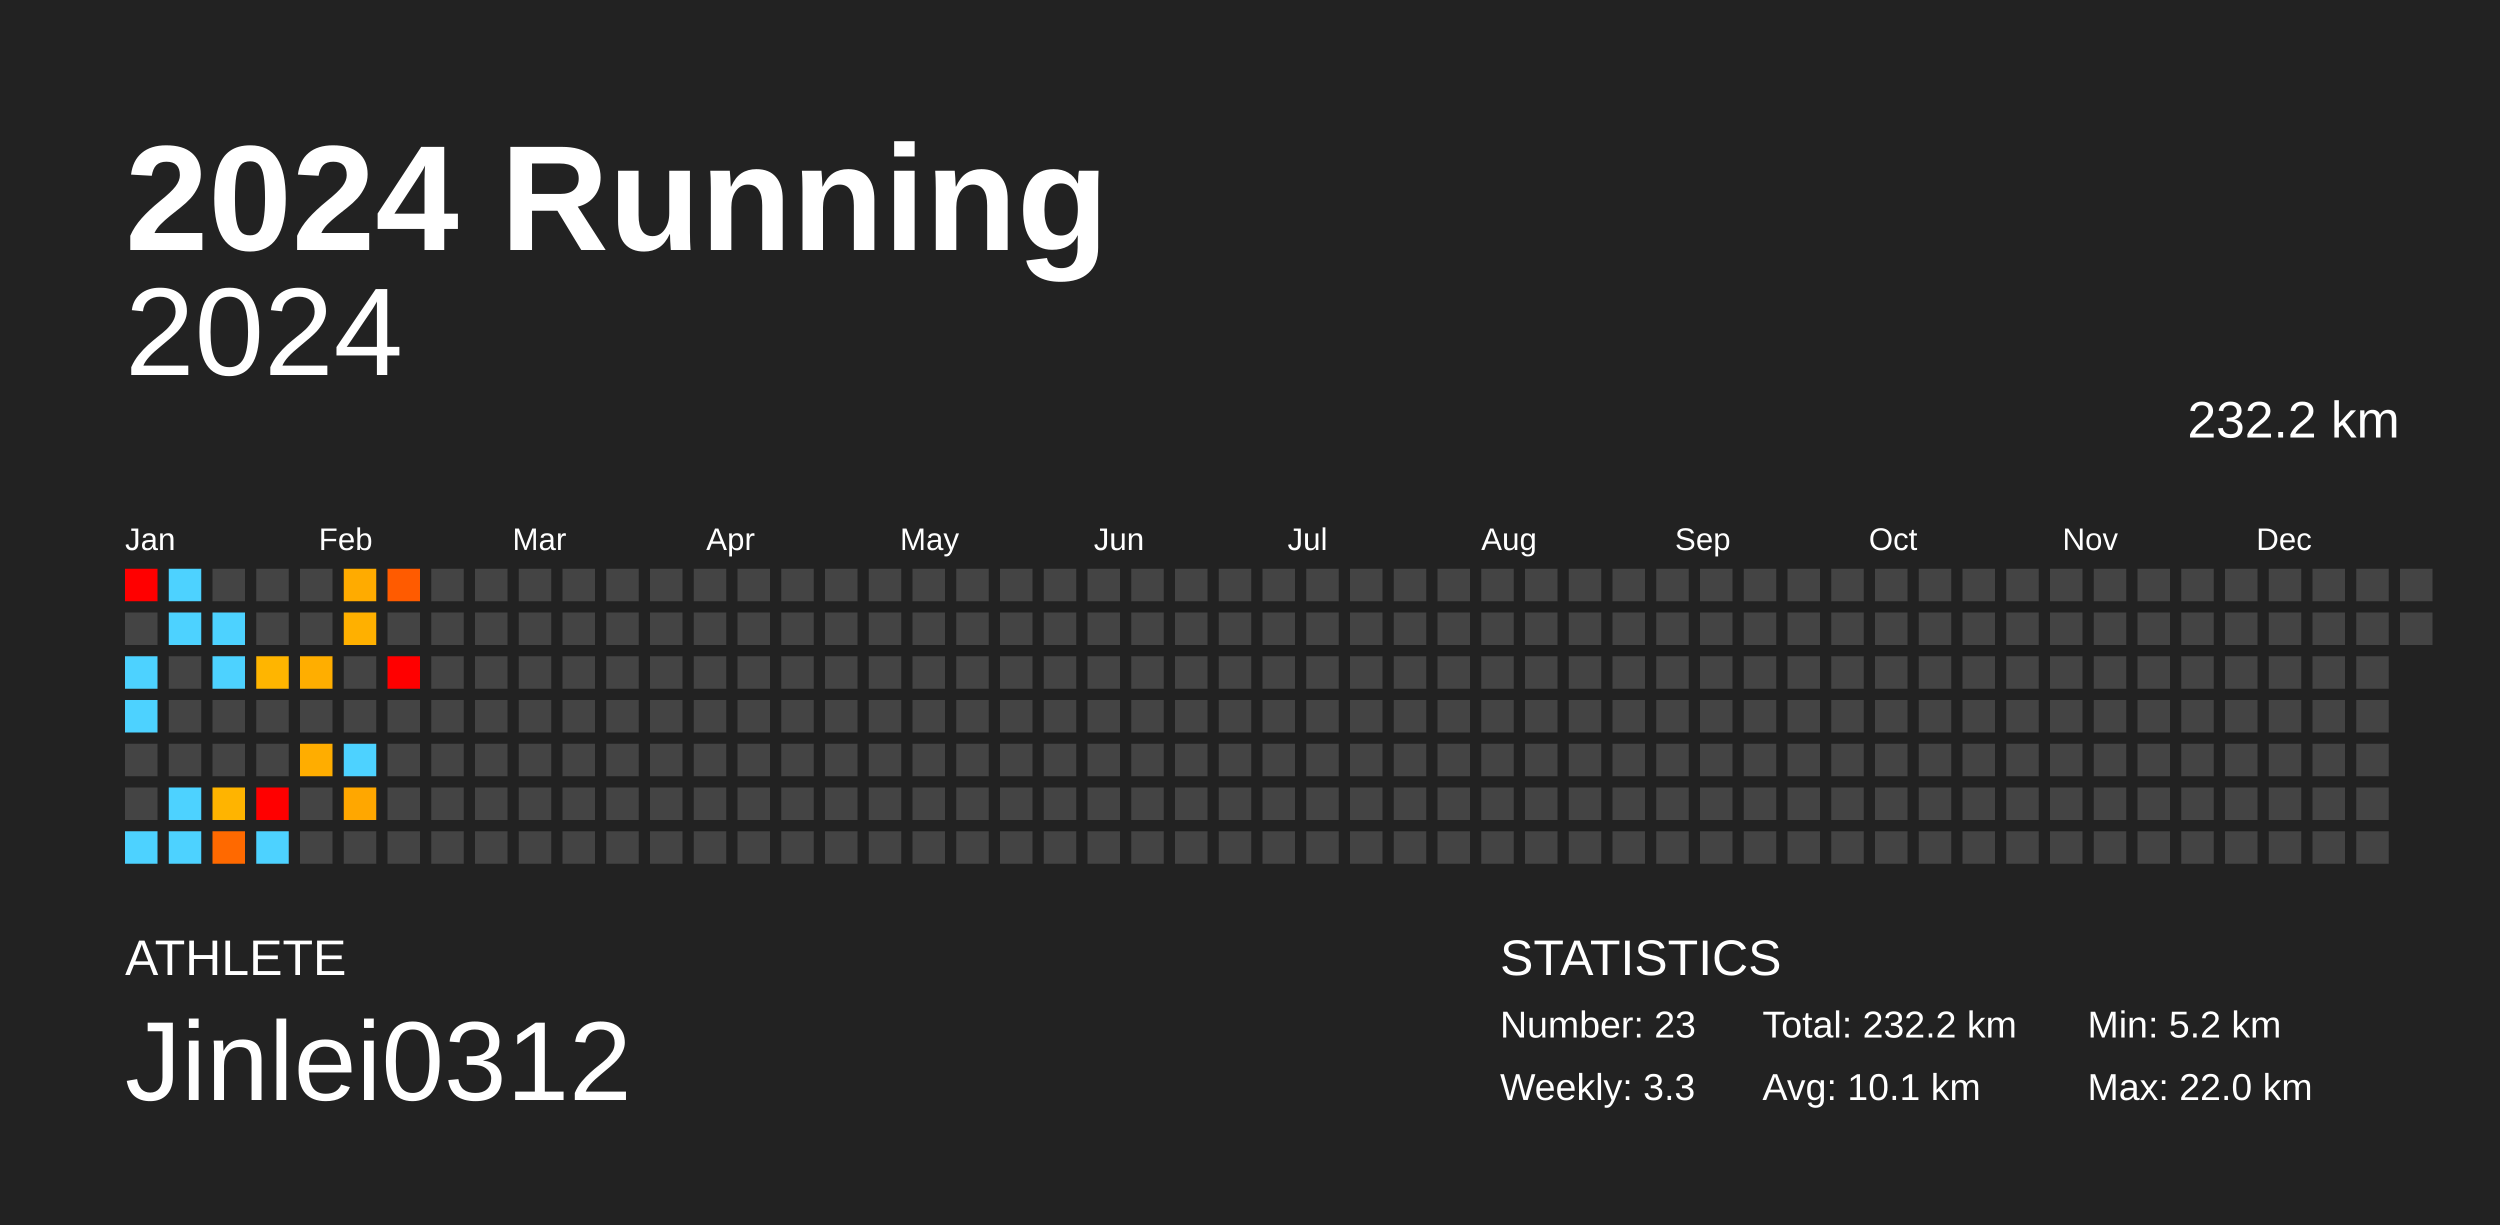
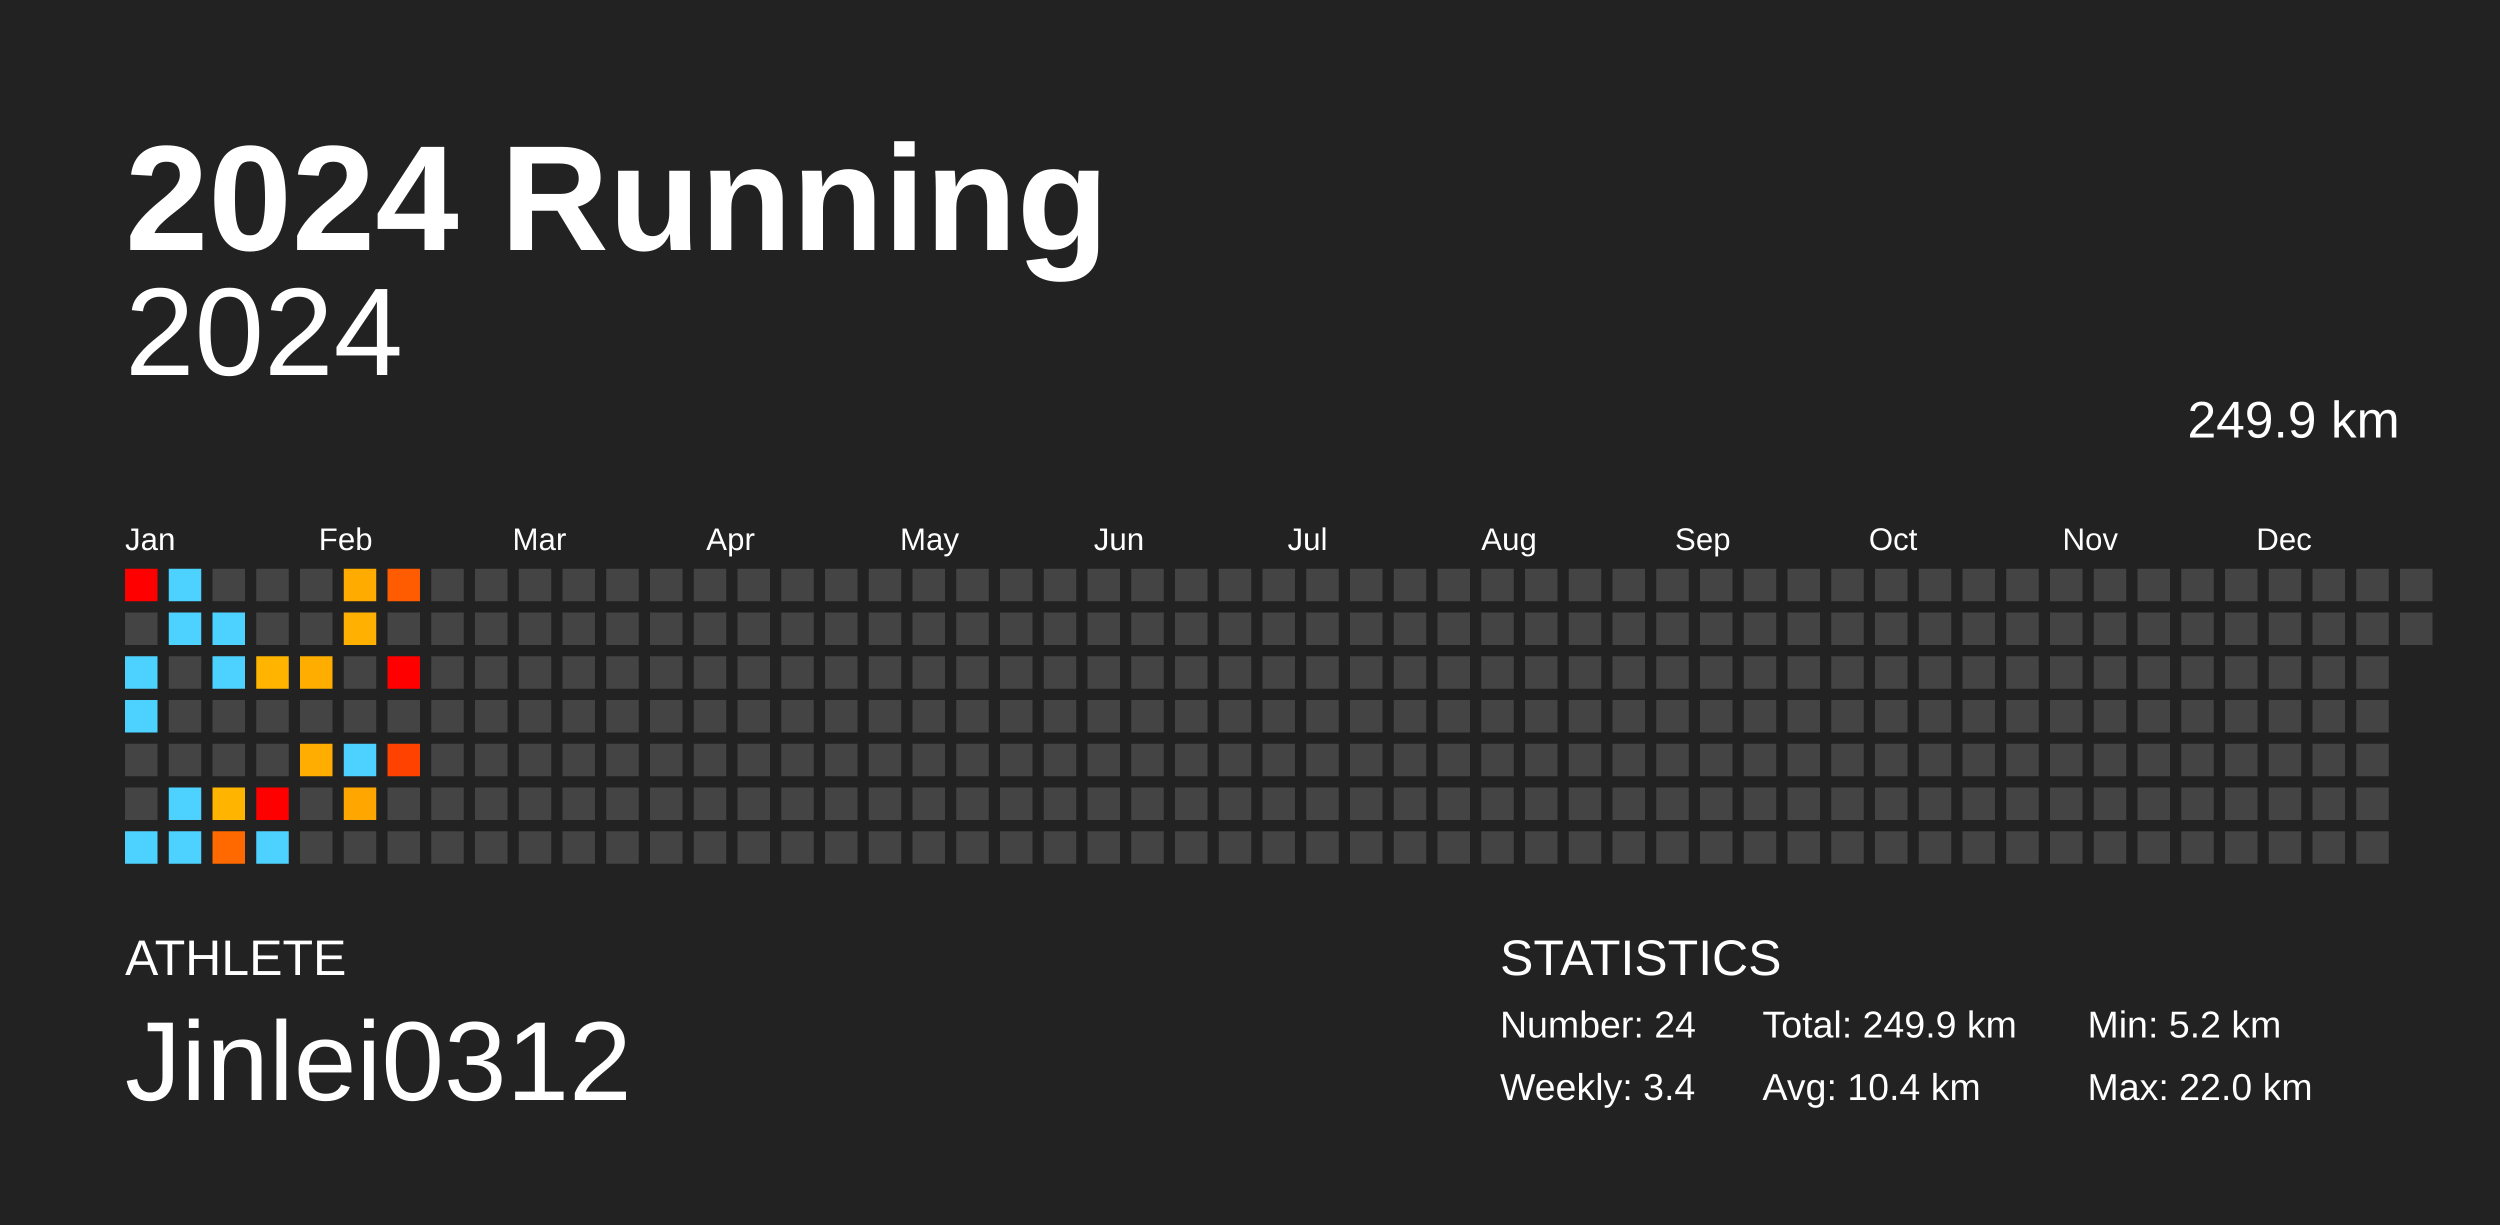
<svg xmlns="http://www.w3.org/2000/svg" baseProfile="full" height="98mm" version="1.1" viewBox="0,0,200,98" width="200mm">
  <defs />
  <rect fill="#222222" height="98" width="200" x="0" y="0" />
  <text fill="#FFFFFF" style="font-size:12px; font-family:Arial; font-weight:bold;" x="10" y="20">2024 Running</text>
  <text fill="#FFFFFF" style="font-size:4px; font-family:Arial" x="10" y="78">ATHLETE</text>
  <text fill="#FFFFFF" style="font-size:9px; font-family:Arial" x="10" y="88">Jinlei0312</text>
  <text fill="#FFFFFF" style="font-size:4px; font-family:Arial" x="120" y="78">STATISTICS</text>
-   <text fill="#FFFFFF" style="font-size:3px; font-family:Arial" x="120" y="83">Number: 23</text>
-   <text fill="#FFFFFF" style="font-size:3px; font-family:Arial" x="120" y="88">Weekly: 3.3</text>
-   <text fill="#FFFFFF" style="font-size:3px; font-family:Arial" x="141" y="83">Total: 232.2 km</text>
-   <text fill="#FFFFFF" style="font-size:3px; font-family:Arial" x="141" y="88">Avg: 10.1 km</text>
+   <text fill="#FFFFFF" style="font-size:3px; font-family:Arial" x="120" y="83">Number: 24</text>
+   <text fill="#FFFFFF" style="font-size:3px; font-family:Arial" x="120" y="88">Weekly: 3.4</text>
+   <text fill="#FFFFFF" style="font-size:3px; font-family:Arial" x="141" y="83">Total: 249.9 km</text>
+   <text fill="#FFFFFF" style="font-size:3px; font-family:Arial" x="141" y="88">Avg: 10.4 km</text>
  <text fill="#FFFFFF" style="font-size:3px; font-family:Arial" x="167" y="83">Min: 5.2 km</text>
  <text fill="#FFFFFF" style="font-size:3px; font-family:Arial" x="167" y="88">Max: 22.0 km</text>
  <text alignment-baseline="hanging" fill="#FFFFFF" style="font-size:10.0px; font-family:Arial;" x="10" y="30">2024</text>
-   <text alignment-baseline="hanging" fill="#FFFFFF" style="font-size:4.125px; font-family:Arial;" x="175" y="35">232.2 km</text>
+   <text alignment-baseline="hanging" fill="#FFFFFF" style="font-size:4.125px; font-family:Arial;" x="175" y="35">249.9 km</text>
  <text fill="#FFFFFF" style="font-size:2.5px; font-family:Arial" x="10.0" y="44">Jan</text>
  <text fill="#FFFFFF" style="font-size:2.5px; font-family:Arial" x="25.5" y="44">Feb</text>
  <text fill="#FFFFFF" style="font-size:2.5px; font-family:Arial" x="41.0" y="44">Mar</text>
  <text fill="#FFFFFF" style="font-size:2.5px; font-family:Arial" x="56.5" y="44">Apr</text>
  <text fill="#FFFFFF" style="font-size:2.5px; font-family:Arial" x="72.0" y="44">May</text>
  <text fill="#FFFFFF" style="font-size:2.5px; font-family:Arial" x="87.5" y="44">Jun</text>
  <text fill="#FFFFFF" style="font-size:2.5px; font-family:Arial" x="103.0" y="44">Jul</text>
  <text fill="#FFFFFF" style="font-size:2.5px; font-family:Arial" x="118.5" y="44">Aug</text>
  <text fill="#FFFFFF" style="font-size:2.5px; font-family:Arial" x="134.0" y="44">Sep</text>
  <text fill="#FFFFFF" style="font-size:2.5px; font-family:Arial" x="149.5" y="44">Oct</text>
  <text fill="#FFFFFF" style="font-size:2.5px; font-family:Arial" x="165.0" y="44">Nov</text>
  <text fill="#FFFFFF" style="font-size:2.5px; font-family:Arial" x="180.5" y="44">Dec</text>
  <rect fill="red" height="2.6" width="2.6" x="10.0" y="45.5" />
  <rect fill="#444444" height="2.6" width="2.6" x="10.0" y="49.0" />
  <rect fill="#4dd2ff" height="2.6" width="2.6" x="10.0" y="52.5" />
  <rect fill="#4dd2ff" height="2.6" width="2.6" x="10.0" y="56.0" />
  <rect fill="#444444" height="2.6" width="2.6" x="10.0" y="59.5" />
  <rect fill="#444444" height="2.6" width="2.6" x="10.0" y="63.0" />
  <rect fill="#4dd2ff" height="2.6" width="2.6" x="10.0" y="66.5" />
  <rect fill="#4dd2ff" height="2.6" width="2.6" x="13.5" y="45.5" />
  <rect fill="#4dd2ff" height="2.6" width="2.6" x="13.5" y="49.0" />
  <rect fill="#444444" height="2.6" width="2.6" x="13.5" y="52.5" />
  <rect fill="#444444" height="2.6" width="2.6" x="13.5" y="56.0" />
  <rect fill="#444444" height="2.6" width="2.6" x="13.5" y="59.5" />
  <rect fill="#4dd2ff" height="2.6" width="2.6" x="13.5" y="63.0" />
  <rect fill="#4dd2ff" height="2.6" width="2.6" x="13.5" y="66.5" />
  <rect fill="#444444" height="2.6" width="2.6" x="17.0" y="45.5" />
  <rect fill="#4dd2ff" height="2.6" width="2.6" x="17.0" y="49.0" />
  <rect fill="#4dd2ff" height="2.6" width="2.6" x="17.0" y="52.5" />
  <rect fill="#444444" height="2.6" width="2.6" x="17.0" y="56.0" />
  <rect fill="#444444" height="2.6" width="2.6" x="17.0" y="59.5" />
  <rect fill="#ffb400" height="2.6" width="2.6" x="17.0" y="63.0" />
  <rect fill="#ff6900" height="2.6" width="2.6" x="17.0" y="66.5" />
  <rect fill="#444444" height="2.6" width="2.6" x="20.5" y="45.5" />
  <rect fill="#444444" height="2.6" width="2.6" x="20.5" y="49.0" />
  <rect fill="#ffb500" height="2.6" width="2.6" x="20.5" y="52.5" />
  <rect fill="#444444" height="2.6" width="2.6" x="20.5" y="56.0" />
  <rect fill="#444444" height="2.6" width="2.6" x="20.5" y="59.5" />
  <rect fill="red" height="2.6" width="2.6" x="20.5" y="63.0" />
  <rect fill="#4dd2ff" height="2.6" width="2.6" x="20.5" y="66.5" />
  <rect fill="#444444" height="2.6" width="2.6" x="24.0" y="45.5" />
  <rect fill="#444444" height="2.6" width="2.6" x="24.0" y="49.0" />
  <rect fill="#ffae00" height="2.6" width="2.6" x="24.0" y="52.5" />
  <rect fill="#444444" height="2.6" width="2.6" x="24.0" y="56.0" />
  <rect fill="#ffad00" height="2.6" width="2.6" x="24.0" y="59.5" />
  <rect fill="#444444" height="2.6" width="2.6" x="24.0" y="63.0" />
  <rect fill="#444444" height="2.6" width="2.6" x="24.0" y="66.5" />
  <rect fill="#ffab00" height="2.6" width="2.6" x="27.5" y="45.5" />
  <rect fill="#ffb000" height="2.6" width="2.6" x="27.5" y="49.0" />
  <rect fill="#444444" height="2.6" width="2.6" x="27.5" y="52.5" />
  <rect fill="#444444" height="2.6" width="2.6" x="27.5" y="56.0" />
  <rect fill="#4dd2ff" height="2.6" width="2.6" x="27.5" y="59.5" />
  <rect fill="#ffa700" height="2.6" width="2.6" x="27.5" y="63.0" />
  <rect fill="#444444" height="2.6" width="2.6" x="27.5" y="66.5" />
  <rect fill="#ff5b00" height="2.6" width="2.6" x="31.0" y="45.5" />
  <rect fill="#444444" height="2.6" width="2.6" x="31.0" y="49.0" />
  <rect fill="red" height="2.6" width="2.6" x="31.0" y="52.5" />
  <rect fill="#444444" height="2.6" width="2.6" x="31.0" y="56.0" />
-   <rect fill="#444444" height="2.6" width="2.6" x="31.0" y="59.5" />
+   <rect fill="#ff4200" height="2.6" width="2.6" x="31.0" y="59.5" />
  <rect fill="#444444" height="2.6" width="2.6" x="31.0" y="63.0" />
  <rect fill="#444444" height="2.6" width="2.6" x="31.0" y="66.5" />
  <rect fill="#444444" height="2.6" width="2.6" x="34.5" y="45.5" />
  <rect fill="#444444" height="2.6" width="2.6" x="34.5" y="49.0" />
  <rect fill="#444444" height="2.6" width="2.6" x="34.5" y="52.5" />
  <rect fill="#444444" height="2.6" width="2.6" x="34.5" y="56.0" />
  <rect fill="#444444" height="2.6" width="2.6" x="34.5" y="59.5" />
  <rect fill="#444444" height="2.6" width="2.6" x="34.5" y="63.0" />
  <rect fill="#444444" height="2.6" width="2.6" x="34.5" y="66.5" />
  <rect fill="#444444" height="2.6" width="2.6" x="38.0" y="45.5" />
  <rect fill="#444444" height="2.6" width="2.6" x="38.0" y="49.0" />
  <rect fill="#444444" height="2.6" width="2.6" x="38.0" y="52.5" />
  <rect fill="#444444" height="2.6" width="2.6" x="38.0" y="56.0" />
  <rect fill="#444444" height="2.6" width="2.6" x="38.0" y="59.5" />
  <rect fill="#444444" height="2.6" width="2.6" x="38.0" y="63.0" />
  <rect fill="#444444" height="2.6" width="2.6" x="38.0" y="66.5" />
  <rect fill="#444444" height="2.6" width="2.6" x="41.5" y="45.5" />
  <rect fill="#444444" height="2.6" width="2.6" x="41.5" y="49.0" />
  <rect fill="#444444" height="2.6" width="2.6" x="41.5" y="52.5" />
  <rect fill="#444444" height="2.6" width="2.6" x="41.5" y="56.0" />
  <rect fill="#444444" height="2.6" width="2.6" x="41.5" y="59.5" />
  <rect fill="#444444" height="2.6" width="2.6" x="41.5" y="63.0" />
  <rect fill="#444444" height="2.6" width="2.6" x="41.5" y="66.5" />
  <rect fill="#444444" height="2.6" width="2.6" x="45.0" y="45.5" />
  <rect fill="#444444" height="2.6" width="2.6" x="45.0" y="49.0" />
  <rect fill="#444444" height="2.6" width="2.6" x="45.0" y="52.5" />
  <rect fill="#444444" height="2.6" width="2.6" x="45.0" y="56.0" />
  <rect fill="#444444" height="2.6" width="2.6" x="45.0" y="59.5" />
  <rect fill="#444444" height="2.6" width="2.6" x="45.0" y="63.0" />
  <rect fill="#444444" height="2.6" width="2.6" x="45.0" y="66.5" />
  <rect fill="#444444" height="2.6" width="2.6" x="48.5" y="45.5" />
  <rect fill="#444444" height="2.6" width="2.6" x="48.5" y="49.0" />
  <rect fill="#444444" height="2.6" width="2.6" x="48.5" y="52.5" />
  <rect fill="#444444" height="2.6" width="2.6" x="48.5" y="56.0" />
  <rect fill="#444444" height="2.6" width="2.6" x="48.5" y="59.5" />
  <rect fill="#444444" height="2.6" width="2.6" x="48.5" y="63.0" />
  <rect fill="#444444" height="2.6" width="2.6" x="48.5" y="66.5" />
  <rect fill="#444444" height="2.6" width="2.6" x="52.0" y="45.5" />
  <rect fill="#444444" height="2.6" width="2.6" x="52.0" y="49.0" />
  <rect fill="#444444" height="2.6" width="2.6" x="52.0" y="52.5" />
  <rect fill="#444444" height="2.6" width="2.6" x="52.0" y="56.0" />
  <rect fill="#444444" height="2.6" width="2.6" x="52.0" y="59.5" />
  <rect fill="#444444" height="2.6" width="2.6" x="52.0" y="63.0" />
  <rect fill="#444444" height="2.6" width="2.6" x="52.0" y="66.5" />
  <rect fill="#444444" height="2.6" width="2.6" x="55.5" y="45.5" />
  <rect fill="#444444" height="2.6" width="2.6" x="55.5" y="49.0" />
  <rect fill="#444444" height="2.6" width="2.6" x="55.5" y="52.5" />
  <rect fill="#444444" height="2.6" width="2.6" x="55.5" y="56.0" />
  <rect fill="#444444" height="2.6" width="2.6" x="55.5" y="59.5" />
  <rect fill="#444444" height="2.6" width="2.6" x="55.5" y="63.0" />
  <rect fill="#444444" height="2.6" width="2.6" x="55.5" y="66.5" />
  <rect fill="#444444" height="2.6" width="2.6" x="59.0" y="45.5" />
  <rect fill="#444444" height="2.6" width="2.6" x="59.0" y="49.0" />
  <rect fill="#444444" height="2.6" width="2.6" x="59.0" y="52.5" />
  <rect fill="#444444" height="2.6" width="2.6" x="59.0" y="56.0" />
  <rect fill="#444444" height="2.6" width="2.6" x="59.0" y="59.5" />
  <rect fill="#444444" height="2.6" width="2.6" x="59.0" y="63.0" />
  <rect fill="#444444" height="2.6" width="2.6" x="59.0" y="66.5" />
  <rect fill="#444444" height="2.6" width="2.6" x="62.5" y="45.5" />
  <rect fill="#444444" height="2.6" width="2.6" x="62.5" y="49.0" />
  <rect fill="#444444" height="2.6" width="2.6" x="62.5" y="52.5" />
  <rect fill="#444444" height="2.6" width="2.6" x="62.5" y="56.0" />
  <rect fill="#444444" height="2.6" width="2.6" x="62.5" y="59.5" />
  <rect fill="#444444" height="2.6" width="2.6" x="62.5" y="63.0" />
  <rect fill="#444444" height="2.6" width="2.6" x="62.5" y="66.5" />
  <rect fill="#444444" height="2.6" width="2.6" x="66.0" y="45.5" />
  <rect fill="#444444" height="2.6" width="2.6" x="66.0" y="49.0" />
  <rect fill="#444444" height="2.6" width="2.6" x="66.0" y="52.5" />
  <rect fill="#444444" height="2.6" width="2.6" x="66.0" y="56.0" />
  <rect fill="#444444" height="2.6" width="2.6" x="66.0" y="59.5" />
  <rect fill="#444444" height="2.6" width="2.6" x="66.0" y="63.0" />
  <rect fill="#444444" height="2.6" width="2.6" x="66.0" y="66.5" />
  <rect fill="#444444" height="2.6" width="2.6" x="69.5" y="45.5" />
  <rect fill="#444444" height="2.6" width="2.6" x="69.5" y="49.0" />
  <rect fill="#444444" height="2.6" width="2.6" x="69.5" y="52.5" />
  <rect fill="#444444" height="2.6" width="2.6" x="69.5" y="56.0" />
  <rect fill="#444444" height="2.6" width="2.6" x="69.5" y="59.5" />
  <rect fill="#444444" height="2.6" width="2.6" x="69.5" y="63.0" />
  <rect fill="#444444" height="2.6" width="2.6" x="69.5" y="66.5" />
  <rect fill="#444444" height="2.6" width="2.6" x="73.0" y="45.5" />
  <rect fill="#444444" height="2.6" width="2.6" x="73.0" y="49.0" />
  <rect fill="#444444" height="2.6" width="2.6" x="73.0" y="52.5" />
  <rect fill="#444444" height="2.6" width="2.6" x="73.0" y="56.0" />
  <rect fill="#444444" height="2.6" width="2.6" x="73.0" y="59.5" />
  <rect fill="#444444" height="2.6" width="2.6" x="73.0" y="63.0" />
  <rect fill="#444444" height="2.6" width="2.6" x="73.0" y="66.5" />
  <rect fill="#444444" height="2.6" width="2.6" x="76.5" y="45.5" />
  <rect fill="#444444" height="2.6" width="2.6" x="76.5" y="49.0" />
  <rect fill="#444444" height="2.6" width="2.6" x="76.5" y="52.5" />
  <rect fill="#444444" height="2.6" width="2.6" x="76.5" y="56.0" />
  <rect fill="#444444" height="2.6" width="2.6" x="76.5" y="59.5" />
  <rect fill="#444444" height="2.6" width="2.6" x="76.5" y="63.0" />
  <rect fill="#444444" height="2.6" width="2.6" x="76.5" y="66.5" />
  <rect fill="#444444" height="2.6" width="2.6" x="80.0" y="45.5" />
  <rect fill="#444444" height="2.6" width="2.6" x="80.0" y="49.0" />
  <rect fill="#444444" height="2.6" width="2.6" x="80.0" y="52.5" />
  <rect fill="#444444" height="2.6" width="2.6" x="80.0" y="56.0" />
  <rect fill="#444444" height="2.6" width="2.6" x="80.0" y="59.5" />
  <rect fill="#444444" height="2.6" width="2.6" x="80.0" y="63.0" />
  <rect fill="#444444" height="2.6" width="2.6" x="80.0" y="66.5" />
  <rect fill="#444444" height="2.6" width="2.6" x="83.5" y="45.5" />
  <rect fill="#444444" height="2.6" width="2.6" x="83.5" y="49.0" />
  <rect fill="#444444" height="2.6" width="2.6" x="83.5" y="52.5" />
  <rect fill="#444444" height="2.6" width="2.6" x="83.5" y="56.0" />
  <rect fill="#444444" height="2.6" width="2.6" x="83.5" y="59.5" />
  <rect fill="#444444" height="2.6" width="2.6" x="83.5" y="63.0" />
  <rect fill="#444444" height="2.6" width="2.6" x="83.5" y="66.5" />
  <rect fill="#444444" height="2.6" width="2.6" x="87.0" y="45.5" />
  <rect fill="#444444" height="2.6" width="2.6" x="87.0" y="49.0" />
  <rect fill="#444444" height="2.6" width="2.6" x="87.0" y="52.5" />
  <rect fill="#444444" height="2.6" width="2.6" x="87.0" y="56.0" />
  <rect fill="#444444" height="2.6" width="2.6" x="87.0" y="59.5" />
  <rect fill="#444444" height="2.6" width="2.6" x="87.0" y="63.0" />
  <rect fill="#444444" height="2.6" width="2.6" x="87.0" y="66.5" />
  <rect fill="#444444" height="2.6" width="2.6" x="90.5" y="45.5" />
  <rect fill="#444444" height="2.6" width="2.6" x="90.5" y="49.0" />
  <rect fill="#444444" height="2.6" width="2.6" x="90.5" y="52.5" />
  <rect fill="#444444" height="2.6" width="2.6" x="90.5" y="56.0" />
  <rect fill="#444444" height="2.6" width="2.6" x="90.5" y="59.5" />
  <rect fill="#444444" height="2.6" width="2.6" x="90.5" y="63.0" />
  <rect fill="#444444" height="2.6" width="2.6" x="90.5" y="66.5" />
  <rect fill="#444444" height="2.6" width="2.6" x="94.0" y="45.5" />
  <rect fill="#444444" height="2.6" width="2.6" x="94.0" y="49.0" />
  <rect fill="#444444" height="2.6" width="2.6" x="94.0" y="52.5" />
  <rect fill="#444444" height="2.6" width="2.6" x="94.0" y="56.0" />
  <rect fill="#444444" height="2.6" width="2.6" x="94.0" y="59.5" />
  <rect fill="#444444" height="2.6" width="2.6" x="94.0" y="63.0" />
  <rect fill="#444444" height="2.6" width="2.6" x="94.0" y="66.5" />
  <rect fill="#444444" height="2.6" width="2.6" x="97.5" y="45.5" />
  <rect fill="#444444" height="2.6" width="2.6" x="97.5" y="49.0" />
  <rect fill="#444444" height="2.6" width="2.6" x="97.5" y="52.5" />
  <rect fill="#444444" height="2.6" width="2.6" x="97.5" y="56.0" />
  <rect fill="#444444" height="2.6" width="2.6" x="97.5" y="59.5" />
  <rect fill="#444444" height="2.6" width="2.6" x="97.5" y="63.0" />
  <rect fill="#444444" height="2.6" width="2.6" x="97.5" y="66.5" />
  <rect fill="#444444" height="2.6" width="2.6" x="101.0" y="45.5" />
  <rect fill="#444444" height="2.6" width="2.6" x="101.0" y="49.0" />
  <rect fill="#444444" height="2.6" width="2.6" x="101.0" y="52.5" />
  <rect fill="#444444" height="2.6" width="2.6" x="101.0" y="56.0" />
  <rect fill="#444444" height="2.6" width="2.6" x="101.0" y="59.5" />
  <rect fill="#444444" height="2.6" width="2.6" x="101.0" y="63.0" />
  <rect fill="#444444" height="2.6" width="2.6" x="101.0" y="66.5" />
  <rect fill="#444444" height="2.6" width="2.6" x="104.5" y="45.5" />
  <rect fill="#444444" height="2.6" width="2.6" x="104.5" y="49.0" />
  <rect fill="#444444" height="2.6" width="2.6" x="104.5" y="52.5" />
  <rect fill="#444444" height="2.6" width="2.6" x="104.5" y="56.0" />
  <rect fill="#444444" height="2.6" width="2.6" x="104.5" y="59.5" />
  <rect fill="#444444" height="2.6" width="2.6" x="104.5" y="63.0" />
  <rect fill="#444444" height="2.6" width="2.6" x="104.5" y="66.5" />
  <rect fill="#444444" height="2.6" width="2.6" x="108.0" y="45.5" />
  <rect fill="#444444" height="2.6" width="2.6" x="108.0" y="49.0" />
  <rect fill="#444444" height="2.6" width="2.6" x="108.0" y="52.5" />
  <rect fill="#444444" height="2.6" width="2.6" x="108.0" y="56.0" />
  <rect fill="#444444" height="2.6" width="2.6" x="108.0" y="59.5" />
  <rect fill="#444444" height="2.6" width="2.6" x="108.0" y="63.0" />
  <rect fill="#444444" height="2.6" width="2.6" x="108.0" y="66.5" />
  <rect fill="#444444" height="2.6" width="2.6" x="111.5" y="45.5" />
  <rect fill="#444444" height="2.6" width="2.6" x="111.5" y="49.0" />
  <rect fill="#444444" height="2.6" width="2.6" x="111.5" y="52.5" />
  <rect fill="#444444" height="2.6" width="2.6" x="111.5" y="56.0" />
  <rect fill="#444444" height="2.6" width="2.6" x="111.5" y="59.5" />
  <rect fill="#444444" height="2.6" width="2.6" x="111.5" y="63.0" />
  <rect fill="#444444" height="2.6" width="2.6" x="111.5" y="66.5" />
  <rect fill="#444444" height="2.6" width="2.6" x="115.0" y="45.5" />
  <rect fill="#444444" height="2.6" width="2.6" x="115.0" y="49.0" />
  <rect fill="#444444" height="2.6" width="2.6" x="115.0" y="52.5" />
  <rect fill="#444444" height="2.6" width="2.6" x="115.0" y="56.0" />
  <rect fill="#444444" height="2.6" width="2.6" x="115.0" y="59.5" />
  <rect fill="#444444" height="2.6" width="2.6" x="115.0" y="63.0" />
  <rect fill="#444444" height="2.6" width="2.6" x="115.0" y="66.5" />
  <rect fill="#444444" height="2.6" width="2.6" x="118.5" y="45.5" />
  <rect fill="#444444" height="2.6" width="2.6" x="118.5" y="49.0" />
  <rect fill="#444444" height="2.6" width="2.6" x="118.5" y="52.5" />
  <rect fill="#444444" height="2.6" width="2.6" x="118.5" y="56.0" />
  <rect fill="#444444" height="2.6" width="2.6" x="118.5" y="59.5" />
  <rect fill="#444444" height="2.6" width="2.6" x="118.5" y="63.0" />
  <rect fill="#444444" height="2.6" width="2.6" x="118.5" y="66.5" />
  <rect fill="#444444" height="2.6" width="2.6" x="122.0" y="45.5" />
  <rect fill="#444444" height="2.6" width="2.6" x="122.0" y="49.0" />
  <rect fill="#444444" height="2.6" width="2.6" x="122.0" y="52.5" />
  <rect fill="#444444" height="2.6" width="2.6" x="122.0" y="56.0" />
  <rect fill="#444444" height="2.6" width="2.6" x="122.0" y="59.5" />
  <rect fill="#444444" height="2.6" width="2.6" x="122.0" y="63.0" />
  <rect fill="#444444" height="2.6" width="2.6" x="122.0" y="66.5" />
  <rect fill="#444444" height="2.6" width="2.6" x="125.5" y="45.5" />
  <rect fill="#444444" height="2.6" width="2.6" x="125.5" y="49.0" />
  <rect fill="#444444" height="2.6" width="2.6" x="125.5" y="52.5" />
  <rect fill="#444444" height="2.6" width="2.6" x="125.5" y="56.0" />
  <rect fill="#444444" height="2.6" width="2.6" x="125.5" y="59.5" />
  <rect fill="#444444" height="2.6" width="2.6" x="125.5" y="63.0" />
  <rect fill="#444444" height="2.6" width="2.6" x="125.5" y="66.5" />
  <rect fill="#444444" height="2.6" width="2.6" x="129.0" y="45.5" />
  <rect fill="#444444" height="2.6" width="2.6" x="129.0" y="49.0" />
  <rect fill="#444444" height="2.6" width="2.6" x="129.0" y="52.5" />
  <rect fill="#444444" height="2.6" width="2.6" x="129.0" y="56.0" />
  <rect fill="#444444" height="2.6" width="2.6" x="129.0" y="59.5" />
  <rect fill="#444444" height="2.6" width="2.6" x="129.0" y="63.0" />
  <rect fill="#444444" height="2.6" width="2.6" x="129.0" y="66.5" />
  <rect fill="#444444" height="2.6" width="2.6" x="132.5" y="45.5" />
  <rect fill="#444444" height="2.6" width="2.6" x="132.5" y="49.0" />
  <rect fill="#444444" height="2.6" width="2.6" x="132.5" y="52.5" />
  <rect fill="#444444" height="2.6" width="2.6" x="132.5" y="56.0" />
  <rect fill="#444444" height="2.6" width="2.6" x="132.5" y="59.5" />
  <rect fill="#444444" height="2.6" width="2.6" x="132.5" y="63.0" />
  <rect fill="#444444" height="2.6" width="2.6" x="132.5" y="66.5" />
  <rect fill="#444444" height="2.6" width="2.6" x="136.0" y="45.5" />
  <rect fill="#444444" height="2.6" width="2.6" x="136.0" y="49.0" />
  <rect fill="#444444" height="2.6" width="2.6" x="136.0" y="52.5" />
  <rect fill="#444444" height="2.6" width="2.6" x="136.0" y="56.0" />
  <rect fill="#444444" height="2.6" width="2.6" x="136.0" y="59.5" />
  <rect fill="#444444" height="2.6" width="2.6" x="136.0" y="63.0" />
  <rect fill="#444444" height="2.6" width="2.6" x="136.0" y="66.5" />
  <rect fill="#444444" height="2.6" width="2.6" x="139.5" y="45.5" />
  <rect fill="#444444" height="2.6" width="2.6" x="139.5" y="49.0" />
  <rect fill="#444444" height="2.6" width="2.6" x="139.5" y="52.5" />
  <rect fill="#444444" height="2.6" width="2.6" x="139.5" y="56.0" />
  <rect fill="#444444" height="2.6" width="2.6" x="139.5" y="59.5" />
  <rect fill="#444444" height="2.6" width="2.6" x="139.5" y="63.0" />
  <rect fill="#444444" height="2.6" width="2.6" x="139.5" y="66.5" />
  <rect fill="#444444" height="2.6" width="2.6" x="143.0" y="45.5" />
  <rect fill="#444444" height="2.6" width="2.6" x="143.0" y="49.0" />
  <rect fill="#444444" height="2.6" width="2.6" x="143.0" y="52.5" />
  <rect fill="#444444" height="2.6" width="2.6" x="143.0" y="56.0" />
  <rect fill="#444444" height="2.6" width="2.6" x="143.0" y="59.5" />
  <rect fill="#444444" height="2.6" width="2.6" x="143.0" y="63.0" />
  <rect fill="#444444" height="2.6" width="2.6" x="143.0" y="66.5" />
  <rect fill="#444444" height="2.6" width="2.6" x="146.5" y="45.5" />
  <rect fill="#444444" height="2.6" width="2.6" x="146.5" y="49.0" />
  <rect fill="#444444" height="2.6" width="2.6" x="146.5" y="52.5" />
  <rect fill="#444444" height="2.6" width="2.6" x="146.5" y="56.0" />
  <rect fill="#444444" height="2.6" width="2.6" x="146.5" y="59.5" />
  <rect fill="#444444" height="2.6" width="2.6" x="146.5" y="63.0" />
  <rect fill="#444444" height="2.6" width="2.6" x="146.5" y="66.5" />
  <rect fill="#444444" height="2.6" width="2.6" x="150.0" y="45.5" />
  <rect fill="#444444" height="2.6" width="2.6" x="150.0" y="49.0" />
  <rect fill="#444444" height="2.6" width="2.6" x="150.0" y="52.5" />
  <rect fill="#444444" height="2.6" width="2.6" x="150.0" y="56.0" />
  <rect fill="#444444" height="2.6" width="2.6" x="150.0" y="59.5" />
  <rect fill="#444444" height="2.6" width="2.6" x="150.0" y="63.0" />
  <rect fill="#444444" height="2.6" width="2.6" x="150.0" y="66.5" />
  <rect fill="#444444" height="2.6" width="2.6" x="153.5" y="45.5" />
  <rect fill="#444444" height="2.6" width="2.6" x="153.5" y="49.0" />
  <rect fill="#444444" height="2.6" width="2.6" x="153.5" y="52.5" />
  <rect fill="#444444" height="2.6" width="2.6" x="153.5" y="56.0" />
  <rect fill="#444444" height="2.6" width="2.6" x="153.5" y="59.5" />
  <rect fill="#444444" height="2.6" width="2.6" x="153.5" y="63.0" />
  <rect fill="#444444" height="2.6" width="2.6" x="153.5" y="66.5" />
  <rect fill="#444444" height="2.6" width="2.6" x="157.0" y="45.5" />
  <rect fill="#444444" height="2.6" width="2.6" x="157.0" y="49.0" />
  <rect fill="#444444" height="2.6" width="2.6" x="157.0" y="52.5" />
  <rect fill="#444444" height="2.6" width="2.6" x="157.0" y="56.0" />
  <rect fill="#444444" height="2.6" width="2.6" x="157.0" y="59.5" />
  <rect fill="#444444" height="2.6" width="2.6" x="157.0" y="63.0" />
  <rect fill="#444444" height="2.6" width="2.6" x="157.0" y="66.5" />
  <rect fill="#444444" height="2.6" width="2.6" x="160.5" y="45.5" />
  <rect fill="#444444" height="2.6" width="2.6" x="160.5" y="49.0" />
  <rect fill="#444444" height="2.6" width="2.6" x="160.5" y="52.5" />
  <rect fill="#444444" height="2.6" width="2.6" x="160.5" y="56.0" />
  <rect fill="#444444" height="2.6" width="2.6" x="160.5" y="59.5" />
  <rect fill="#444444" height="2.6" width="2.6" x="160.5" y="63.0" />
  <rect fill="#444444" height="2.6" width="2.6" x="160.5" y="66.5" />
  <rect fill="#444444" height="2.6" width="2.6" x="164.0" y="45.5" />
  <rect fill="#444444" height="2.6" width="2.6" x="164.0" y="49.0" />
  <rect fill="#444444" height="2.6" width="2.6" x="164.0" y="52.5" />
  <rect fill="#444444" height="2.6" width="2.6" x="164.0" y="56.0" />
  <rect fill="#444444" height="2.6" width="2.6" x="164.0" y="59.5" />
  <rect fill="#444444" height="2.6" width="2.6" x="164.0" y="63.0" />
  <rect fill="#444444" height="2.6" width="2.6" x="164.0" y="66.5" />
  <rect fill="#444444" height="2.6" width="2.6" x="167.5" y="45.5" />
  <rect fill="#444444" height="2.6" width="2.6" x="167.5" y="49.0" />
  <rect fill="#444444" height="2.6" width="2.6" x="167.5" y="52.5" />
  <rect fill="#444444" height="2.6" width="2.6" x="167.5" y="56.0" />
  <rect fill="#444444" height="2.6" width="2.6" x="167.5" y="59.5" />
  <rect fill="#444444" height="2.6" width="2.6" x="167.5" y="63.0" />
  <rect fill="#444444" height="2.6" width="2.6" x="167.5" y="66.5" />
  <rect fill="#444444" height="2.6" width="2.6" x="171.0" y="45.5" />
  <rect fill="#444444" height="2.6" width="2.6" x="171.0" y="49.0" />
  <rect fill="#444444" height="2.6" width="2.6" x="171.0" y="52.5" />
  <rect fill="#444444" height="2.6" width="2.6" x="171.0" y="56.0" />
  <rect fill="#444444" height="2.6" width="2.6" x="171.0" y="59.5" />
  <rect fill="#444444" height="2.6" width="2.6" x="171.0" y="63.0" />
  <rect fill="#444444" height="2.6" width="2.6" x="171.0" y="66.5" />
  <rect fill="#444444" height="2.6" width="2.6" x="174.5" y="45.5" />
  <rect fill="#444444" height="2.6" width="2.6" x="174.5" y="49.0" />
  <rect fill="#444444" height="2.6" width="2.6" x="174.5" y="52.5" />
  <rect fill="#444444" height="2.6" width="2.6" x="174.5" y="56.0" />
  <rect fill="#444444" height="2.6" width="2.6" x="174.5" y="59.5" />
  <rect fill="#444444" height="2.6" width="2.6" x="174.5" y="63.0" />
  <rect fill="#444444" height="2.6" width="2.6" x="174.5" y="66.5" />
  <rect fill="#444444" height="2.6" width="2.6" x="178.0" y="45.5" />
  <rect fill="#444444" height="2.6" width="2.6" x="178.0" y="49.0" />
  <rect fill="#444444" height="2.6" width="2.6" x="178.0" y="52.5" />
  <rect fill="#444444" height="2.6" width="2.6" x="178.0" y="56.0" />
  <rect fill="#444444" height="2.6" width="2.6" x="178.0" y="59.5" />
  <rect fill="#444444" height="2.6" width="2.6" x="178.0" y="63.0" />
  <rect fill="#444444" height="2.6" width="2.6" x="178.0" y="66.5" />
  <rect fill="#444444" height="2.6" width="2.6" x="181.5" y="45.5" />
  <rect fill="#444444" height="2.6" width="2.6" x="181.5" y="49.0" />
  <rect fill="#444444" height="2.6" width="2.6" x="181.5" y="52.5" />
  <rect fill="#444444" height="2.6" width="2.6" x="181.5" y="56.0" />
  <rect fill="#444444" height="2.6" width="2.6" x="181.5" y="59.5" />
  <rect fill="#444444" height="2.6" width="2.6" x="181.5" y="63.0" />
  <rect fill="#444444" height="2.6" width="2.6" x="181.5" y="66.5" />
  <rect fill="#444444" height="2.6" width="2.6" x="185.0" y="45.5" />
  <rect fill="#444444" height="2.6" width="2.6" x="185.0" y="49.0" />
  <rect fill="#444444" height="2.6" width="2.6" x="185.0" y="52.5" />
  <rect fill="#444444" height="2.6" width="2.6" x="185.0" y="56.0" />
  <rect fill="#444444" height="2.6" width="2.6" x="185.0" y="59.5" />
  <rect fill="#444444" height="2.6" width="2.6" x="185.0" y="63.0" />
  <rect fill="#444444" height="2.6" width="2.6" x="185.0" y="66.5" />
  <rect fill="#444444" height="2.6" width="2.6" x="188.5" y="45.5" />
  <rect fill="#444444" height="2.6" width="2.6" x="188.5" y="49.0" />
  <rect fill="#444444" height="2.6" width="2.6" x="188.5" y="52.5" />
  <rect fill="#444444" height="2.6" width="2.6" x="188.5" y="56.0" />
  <rect fill="#444444" height="2.6" width="2.6" x="188.5" y="59.5" />
  <rect fill="#444444" height="2.6" width="2.6" x="188.5" y="63.0" />
  <rect fill="#444444" height="2.6" width="2.6" x="188.5" y="66.5" />
  <rect fill="#444444" height="2.6" width="2.6" x="192.0" y="45.5" />
  <rect fill="#444444" height="2.6" width="2.6" x="192.0" y="49.0" />
</svg>
